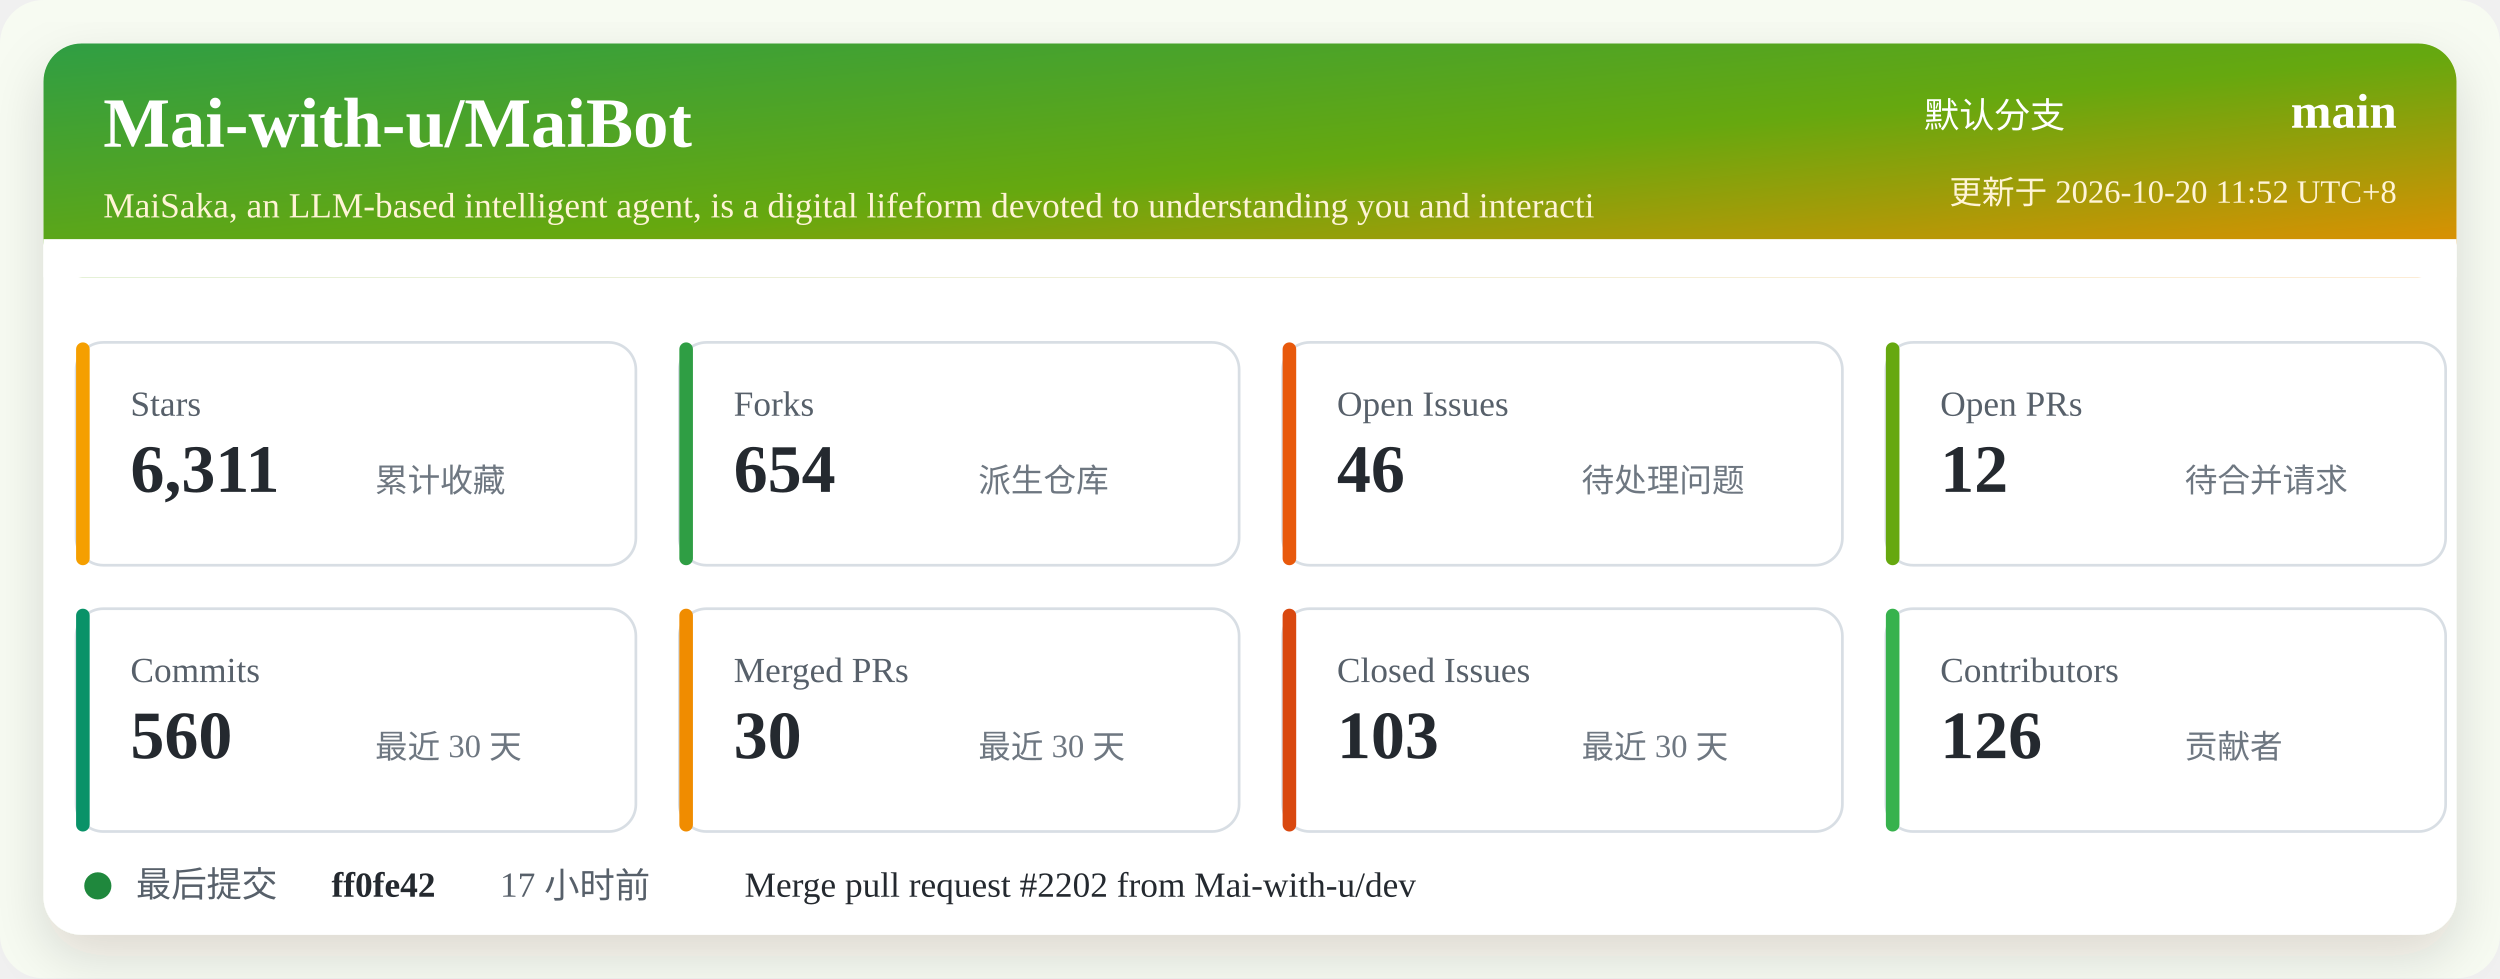
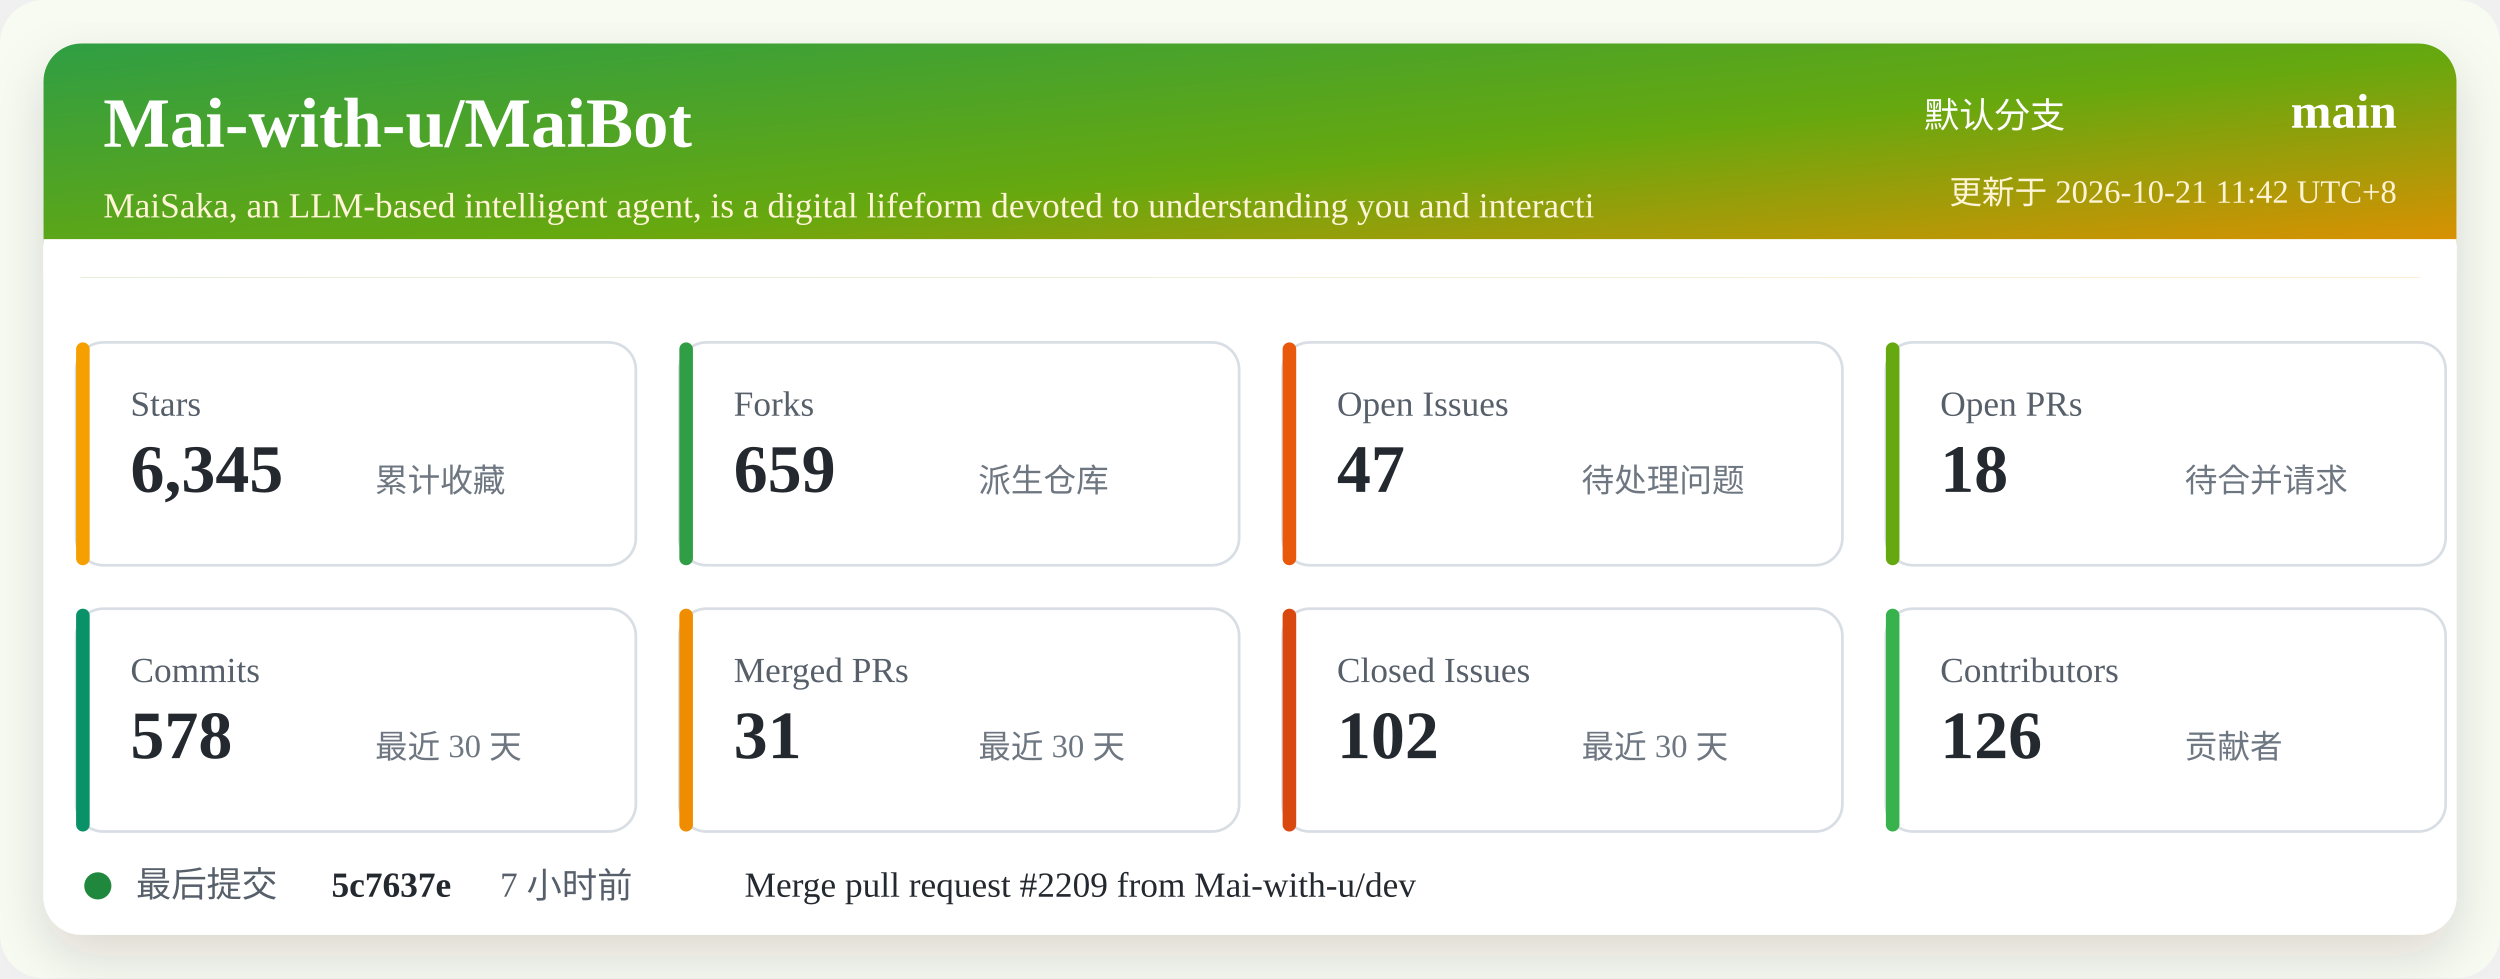
<svg xmlns="http://www.w3.org/2000/svg" width="920" height="360" viewBox="0 0 920 360" role="img" aria-labelledby="title desc">
  <defs>
    <linearGradient id="header" x1="0" x2="1" y1="0" y2="1">
      <stop offset="0%" stop-color="#2f9e44" />
      <stop offset="52%" stop-color="#66a80f" />
      <stop offset="100%" stop-color="#f08c00" />
    </linearGradient>
    <filter id="shadow" x="-5%" y="-5%" width="110%" height="110%">
      <feDropShadow dx="0" dy="8" stdDeviation="10" flood-color="#2b2318" flood-opacity="0.14" />
    </filter>
  </defs>
  <rect width="920" height="360" rx="16" fill="#f7fbf2" />
  <rect x="16" y="16" width="888" height="328" rx="14" fill="#ffffff" filter="url(#shadow)" />
  <rect x="16" y="16" width="888" height="86" rx="14" fill="url(#header)" />
  <path d="M16 88 H904 V102 H16 Z" fill="#ffffff" />
  <text x="38" y="54" fill="#ffffff" font-size="26" font-weight="700">Mai-with-u/MaiBot</text>
  <text x="38" y="80" fill="#fff4d6" font-size="13">MaiSaka, an LLM-based intelligent agent, is a digital lifeform devoted to understanding you and interacti</text>
  <text x="760" y="47" fill="#ffffff" font-size="13" text-anchor="end">默认分支</text>
  <text x="882" y="47" fill="#ffffff" font-size="18" font-weight="700" text-anchor="end">main</text>
-   <text x="882" y="75" fill="#fff4d6" font-size="12" text-anchor="end">更新于 2026-10-20 11:52 UTC+8</text>
+   <text x="882" y="75" fill="#fff4d6" font-size="12" text-anchor="end">更新于 2026-10-21 11:42 UTC+8</text>
  <g transform="translate(28 126)">
    <rect width="206" height="82" rx="10" fill="#ffffff" stroke="#d8dee4" />
    <rect x="0" y="0" width="5" height="82" rx="2.5" fill="#f59f00" />
    <text x="20" y="27" fill="#57606a" font-size="13">Stars</text>
-     <text x="20" y="55" fill="#24292f" font-size="25" font-weight="700">6,311</text>
+     <text x="20" y="55" fill="#24292f" font-size="25" font-weight="700">6,345</text>
    <text x="110" y="55" fill="#6e7781" font-size="12">累计收藏</text>
  </g>
  <g transform="translate(250 126)">
    <rect width="206" height="82" rx="10" fill="#ffffff" stroke="#d8dee4" />
    <rect x="0" y="0" width="5" height="82" rx="2.5" fill="#2f9e44" />
    <text x="20" y="27" fill="#57606a" font-size="13">Forks</text>
-     <text x="20" y="55" fill="#24292f" font-size="25" font-weight="700">654</text>
+     <text x="20" y="55" fill="#24292f" font-size="25" font-weight="700">659</text>
    <text x="110" y="55" fill="#6e7781" font-size="12">派生仓库</text>
  </g>
  <g transform="translate(472 126)">
    <rect width="206" height="82" rx="10" fill="#ffffff" stroke="#d8dee4" />
    <rect x="0" y="0" width="5" height="82" rx="2.5" fill="#e8590c" />
    <text x="20" y="27" fill="#57606a" font-size="13">Open Issues</text>
-     <text x="20" y="55" fill="#24292f" font-size="25" font-weight="700">46</text>
+     <text x="20" y="55" fill="#24292f" font-size="25" font-weight="700">47</text>
    <text x="110" y="55" fill="#6e7781" font-size="12">待处理问题</text>
  </g>
  <g transform="translate(694 126)">
    <rect width="206" height="82" rx="10" fill="#ffffff" stroke="#d8dee4" />
    <rect x="0" y="0" width="5" height="82" rx="2.5" fill="#66a80f" />
    <text x="20" y="27" fill="#57606a" font-size="13">Open PRs</text>
-     <text x="20" y="55" fill="#24292f" font-size="25" font-weight="700">12</text>
+     <text x="20" y="55" fill="#24292f" font-size="25" font-weight="700">18</text>
    <text x="110" y="55" fill="#6e7781" font-size="12">待合并请求</text>
  </g>
  <g transform="translate(28 224)">
    <rect width="206" height="82" rx="10" fill="#ffffff" stroke="#d8dee4" />
    <rect x="0" y="0" width="5" height="82" rx="2.5" fill="#099268" />
    <text x="20" y="27" fill="#57606a" font-size="13">Commits</text>
-     <text x="20" y="55" fill="#24292f" font-size="25" font-weight="700">560</text>
+     <text x="20" y="55" fill="#24292f" font-size="25" font-weight="700">578</text>
    <text x="110" y="55" fill="#6e7781" font-size="12">最近 30 天</text>
  </g>
  <g transform="translate(250 224)">
    <rect width="206" height="82" rx="10" fill="#ffffff" stroke="#d8dee4" />
    <rect x="0" y="0" width="5" height="82" rx="2.5" fill="#f08c00" />
    <text x="20" y="27" fill="#57606a" font-size="13">Merged PRs</text>
-     <text x="20" y="55" fill="#24292f" font-size="25" font-weight="700">30</text>
+     <text x="20" y="55" fill="#24292f" font-size="25" font-weight="700">31</text>
    <text x="110" y="55" fill="#6e7781" font-size="12">最近 30 天</text>
  </g>
  <g transform="translate(472 224)">
    <rect width="206" height="82" rx="10" fill="#ffffff" stroke="#d8dee4" />
    <rect x="0" y="0" width="5" height="82" rx="2.5" fill="#d9480f" />
    <text x="20" y="27" fill="#57606a" font-size="13">Closed Issues</text>
-     <text x="20" y="55" fill="#24292f" font-size="25" font-weight="700">103</text>
+     <text x="20" y="55" fill="#24292f" font-size="25" font-weight="700">102</text>
    <text x="110" y="55" fill="#6e7781" font-size="12">最近 30 天</text>
  </g>
  <g transform="translate(694 224)">
    <rect width="206" height="82" rx="10" fill="#ffffff" stroke="#d8dee4" />
    <rect x="0" y="0" width="5" height="82" rx="2.5" fill="#37b24d" />
    <text x="20" y="27" fill="#57606a" font-size="13">Contributors</text>
    <text x="20" y="55" fill="#24292f" font-size="25" font-weight="700">126</text>
    <text x="110" y="55" fill="#6e7781" font-size="12">贡献者</text>
  </g>
  <g transform="translate(28 318)">
    <circle cx="8" cy="8" r="5" fill="#1f883d" />
    <text x="22" y="12" fill="#57606a" font-size="13">最后提交</text>
-     <text x="94" y="12" fill="#24292f" font-size="13" font-weight="700">ff0fe42</text>
-     <text x="156" y="12" fill="#57606a" font-size="13">17 小时前</text>
-     <text x="246" y="12" fill="#24292f" font-size="13">Merge pull request #2202 from Mai-with-u/dev</text>
+     <text x="94" y="12" fill="#24292f" font-size="13" font-weight="700">5c7637e</text>
+     <text x="156" y="12" fill="#57606a" font-size="13">7 小时前</text>
+     <text x="246" y="12" fill="#24292f" font-size="13">Merge pull request #2209 from Mai-with-u/dev</text>
  </g>
</svg>
